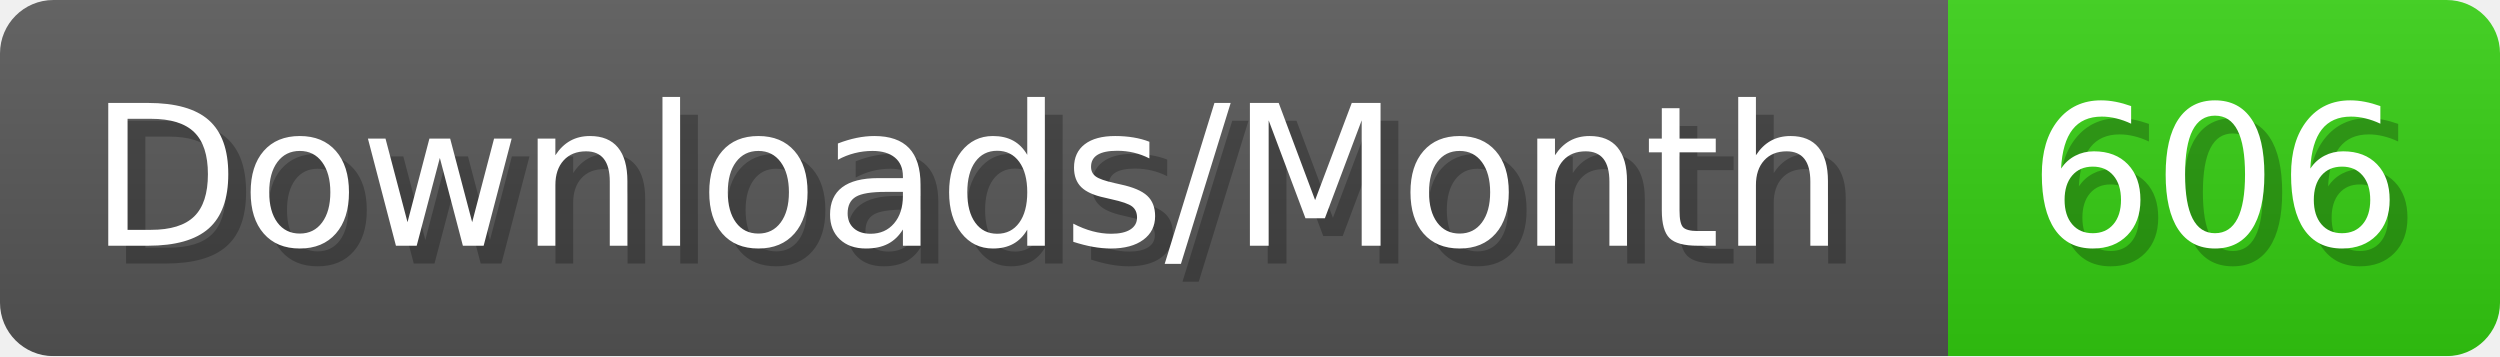
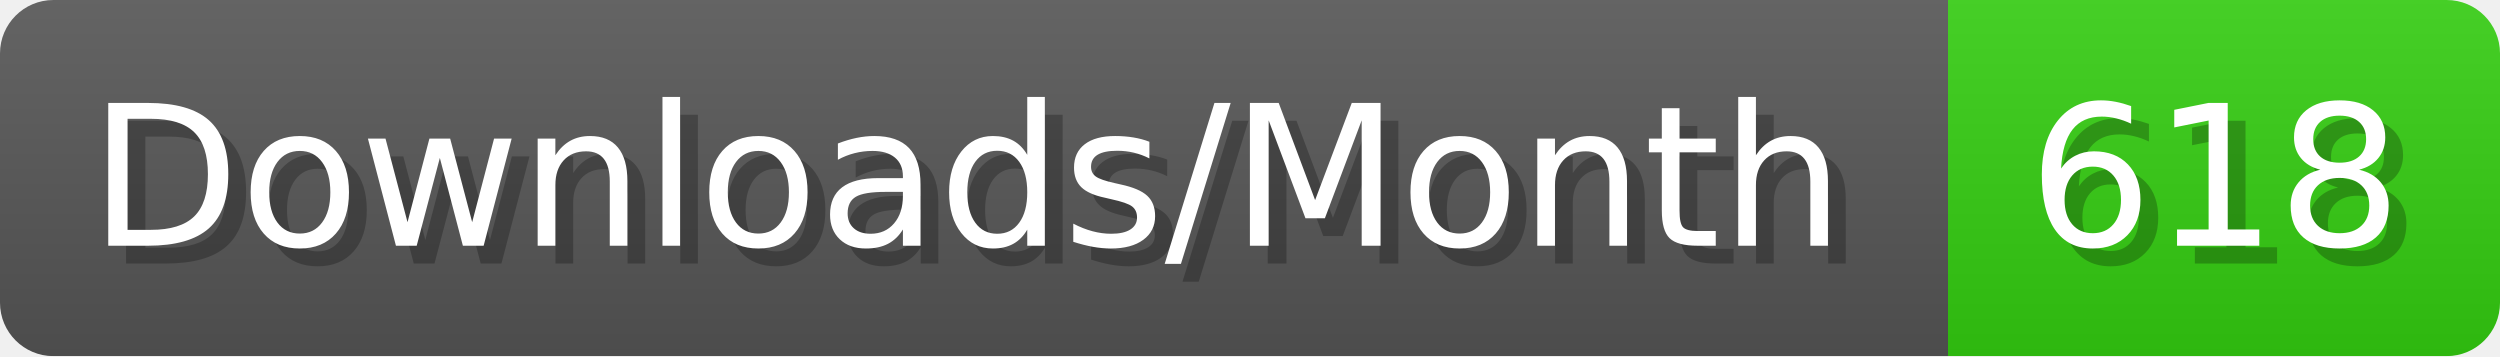
- <svg xmlns="http://www.w3.org/2000/svg" width="140.4" height="20" viewBox="0 0 1404 200" role="img" aria-label="Downloads/Month: 606">
+ <svg xmlns="http://www.w3.org/2000/svg" width="140.4" height="20" viewBox="0 0 1404 200" role="img" aria-label="Downloads/Month: 618">
  <linearGradient id="YlXUI" x2="0" y2="100%">
    <stop offset="0" stop-opacity=".1" stop-color="#EEE" />
    <stop offset="1" stop-opacity=".1" />
  </linearGradient>
  <mask id="JHhop">
    <rect width="1404" height="200" rx="30" fill="#FFF" />
  </mask>
  <g mask="url(#JHhop)">
    <rect width="1094" height="200" fill="#555" />
    <rect width="310" height="200" fill="#3C1" x="1094" />
    <rect width="1404" height="200" fill="url(#YlXUI)" />
  </g>
  <g aria-hidden="true" fill="#fff" text-anchor="start" font-family="Verdana,DejaVu Sans,sans-serif" font-size="110">
    <text x="60" y="148" textLength="994" fill="#000" opacity="0.25">Downloads/Month</text>
    <text x="50" y="138" textLength="994">Downloads/Month</text>
-     <text x="1149" y="148" textLength="210" fill="#000" opacity="0.25">606</text>
-     <text x="1139" y="138" textLength="210">606</text>
+     <text x="1149" y="148" textLength="210" fill="#000" opacity="0.25">618</text>
+     <text x="1139" y="138" textLength="210">618</text>
  </g>
</svg>
